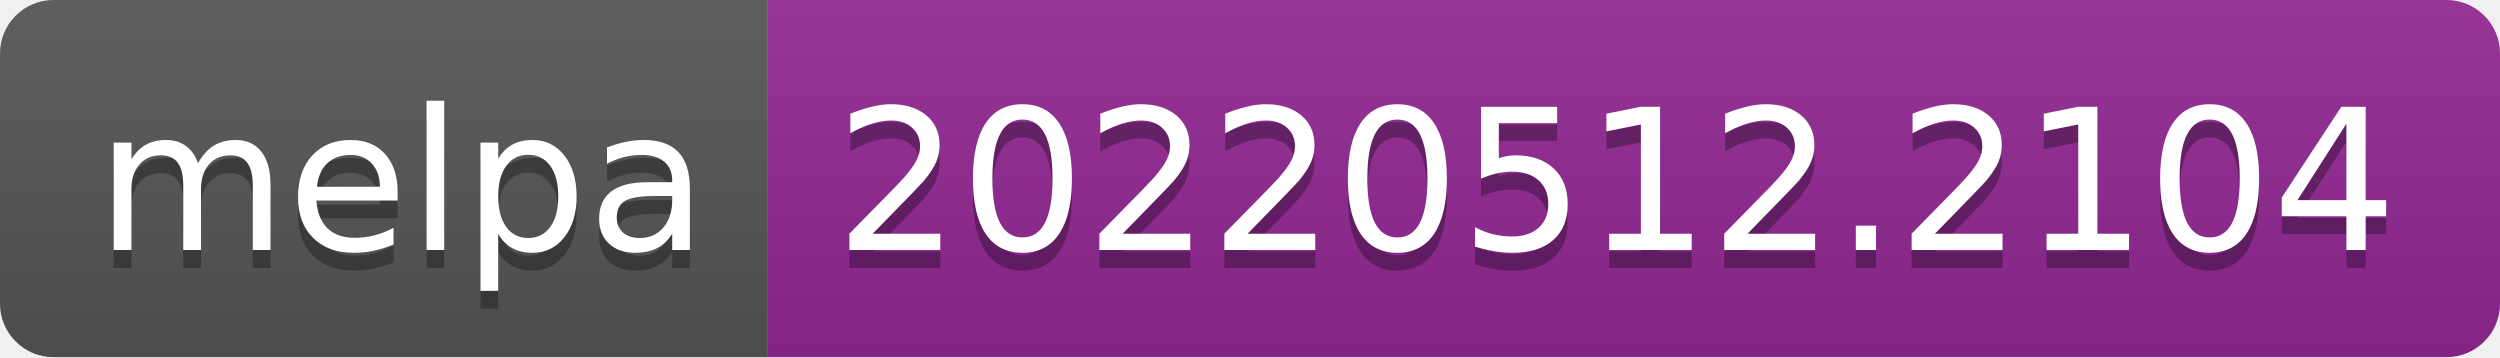
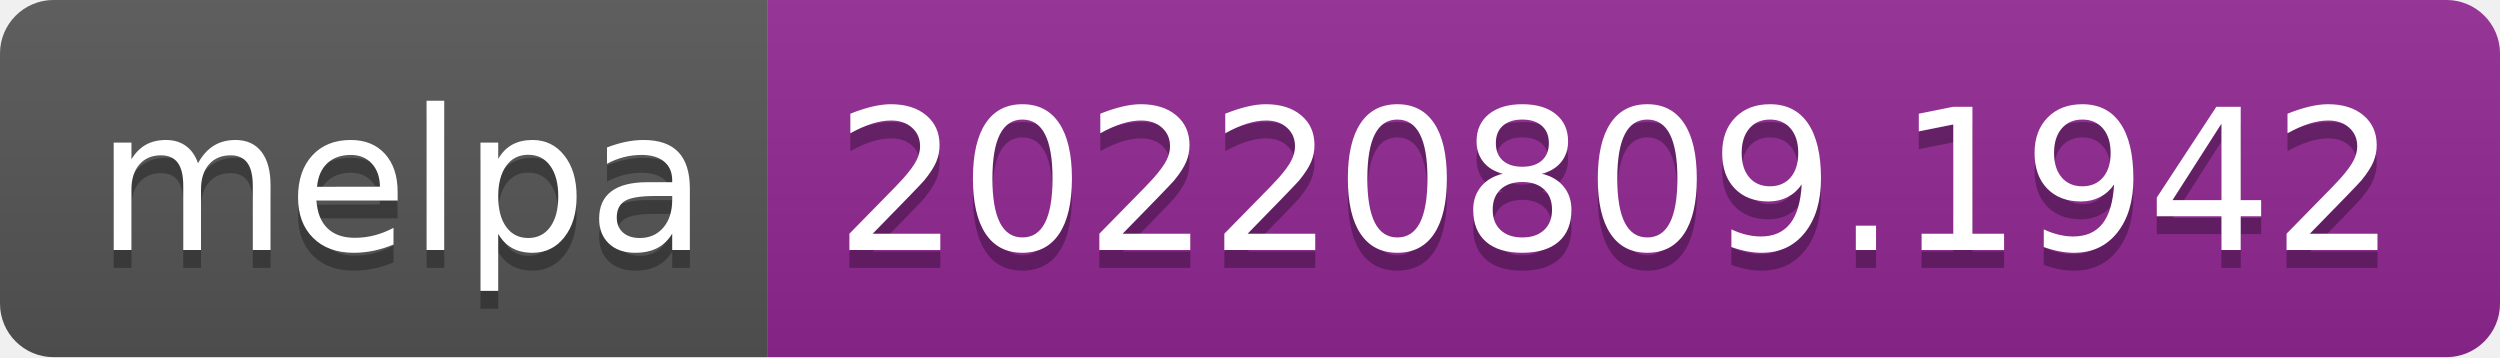
- <svg xmlns="http://www.w3.org/2000/svg" width="140" height="20" role="img" aria-label="melpa: 20220512.2104">
+ <svg xmlns="http://www.w3.org/2000/svg" width="140" height="20" role="img" aria-label="melpa: 20220809.1942">
  <linearGradient id="s" x2="0" y2="100%">
    <stop offset="0" stop-color="#bbb" stop-opacity=".1" />
    <stop offset="1" stop-opacity=".1" />
  </linearGradient>
  <clipPath id="r">
    <rect width="140" height="20" rx="3" fill="#fff" />
  </clipPath>
  <g clip-path="url(#r)">
    <rect width="43" height="20" fill="#555" />
    <rect x="43" width="97" height="20" fill="#922793" />
    <rect width="140" height="20" fill="url(#s)" />
  </g>
  <g fill="#fff" text-anchor="middle" font-family="Verdana,Geneva,DejaVu Sans,sans-serif" text-rendering="geometricPrecision" font-size="110">
    <text aria-hidden="true" x="225" y="150" fill="#010101" fill-opacity=".3" transform="scale(.1)" textLength="330">melpa</text>
    <text x="225" y="140" transform="scale(.1)" fill="#fff" textLength="330">melpa</text>
-     <text aria-hidden="true" x="905" y="150" fill="#010101" fill-opacity=".3" transform="scale(.1)" textLength="870">20220512.2104</text>
-     <text x="905" y="140" transform="scale(.1)" fill="#fff" textLength="870">20220512.2104</text>
+     <text aria-hidden="true" x="905" y="150" fill="#010101" fill-opacity=".3" transform="scale(.1)" textLength="870">20220809.1942</text>
+     <text x="905" y="140" transform="scale(.1)" fill="#fff" textLength="870">20220809.1942</text>
  </g>
</svg>
